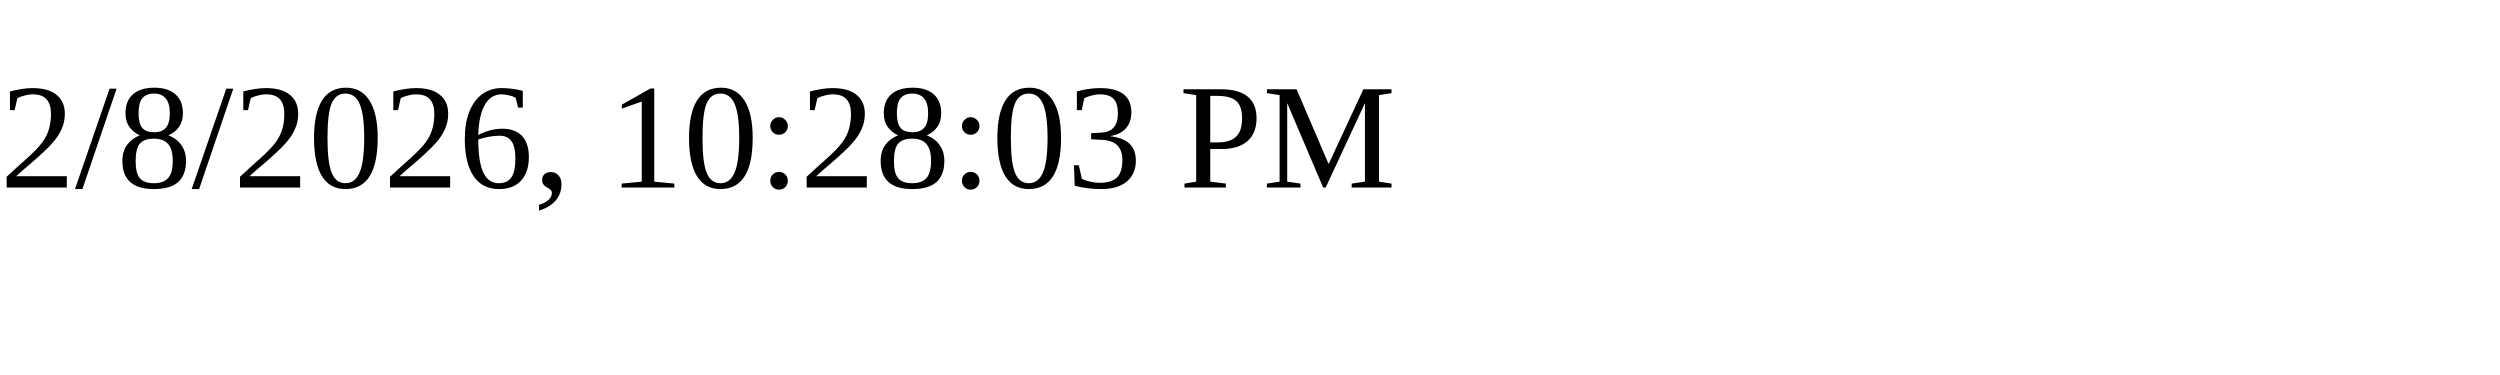
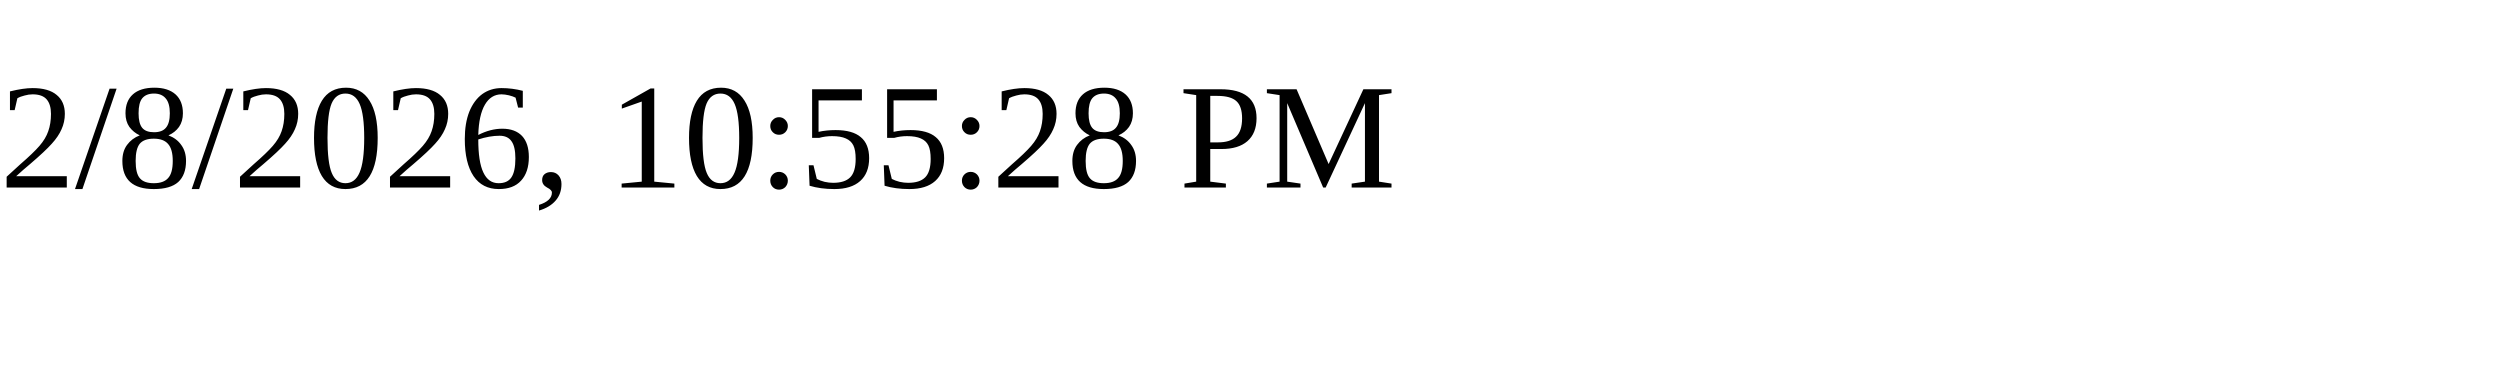
<svg xmlns="http://www.w3.org/2000/svg" height="30" width="200">
-   <text x="0" y="15">2/8/2026, 10:28:03 PM</text>
+   <text x="0" y="15">2/8/2026, 10:55:28 PM</text>
</svg>
